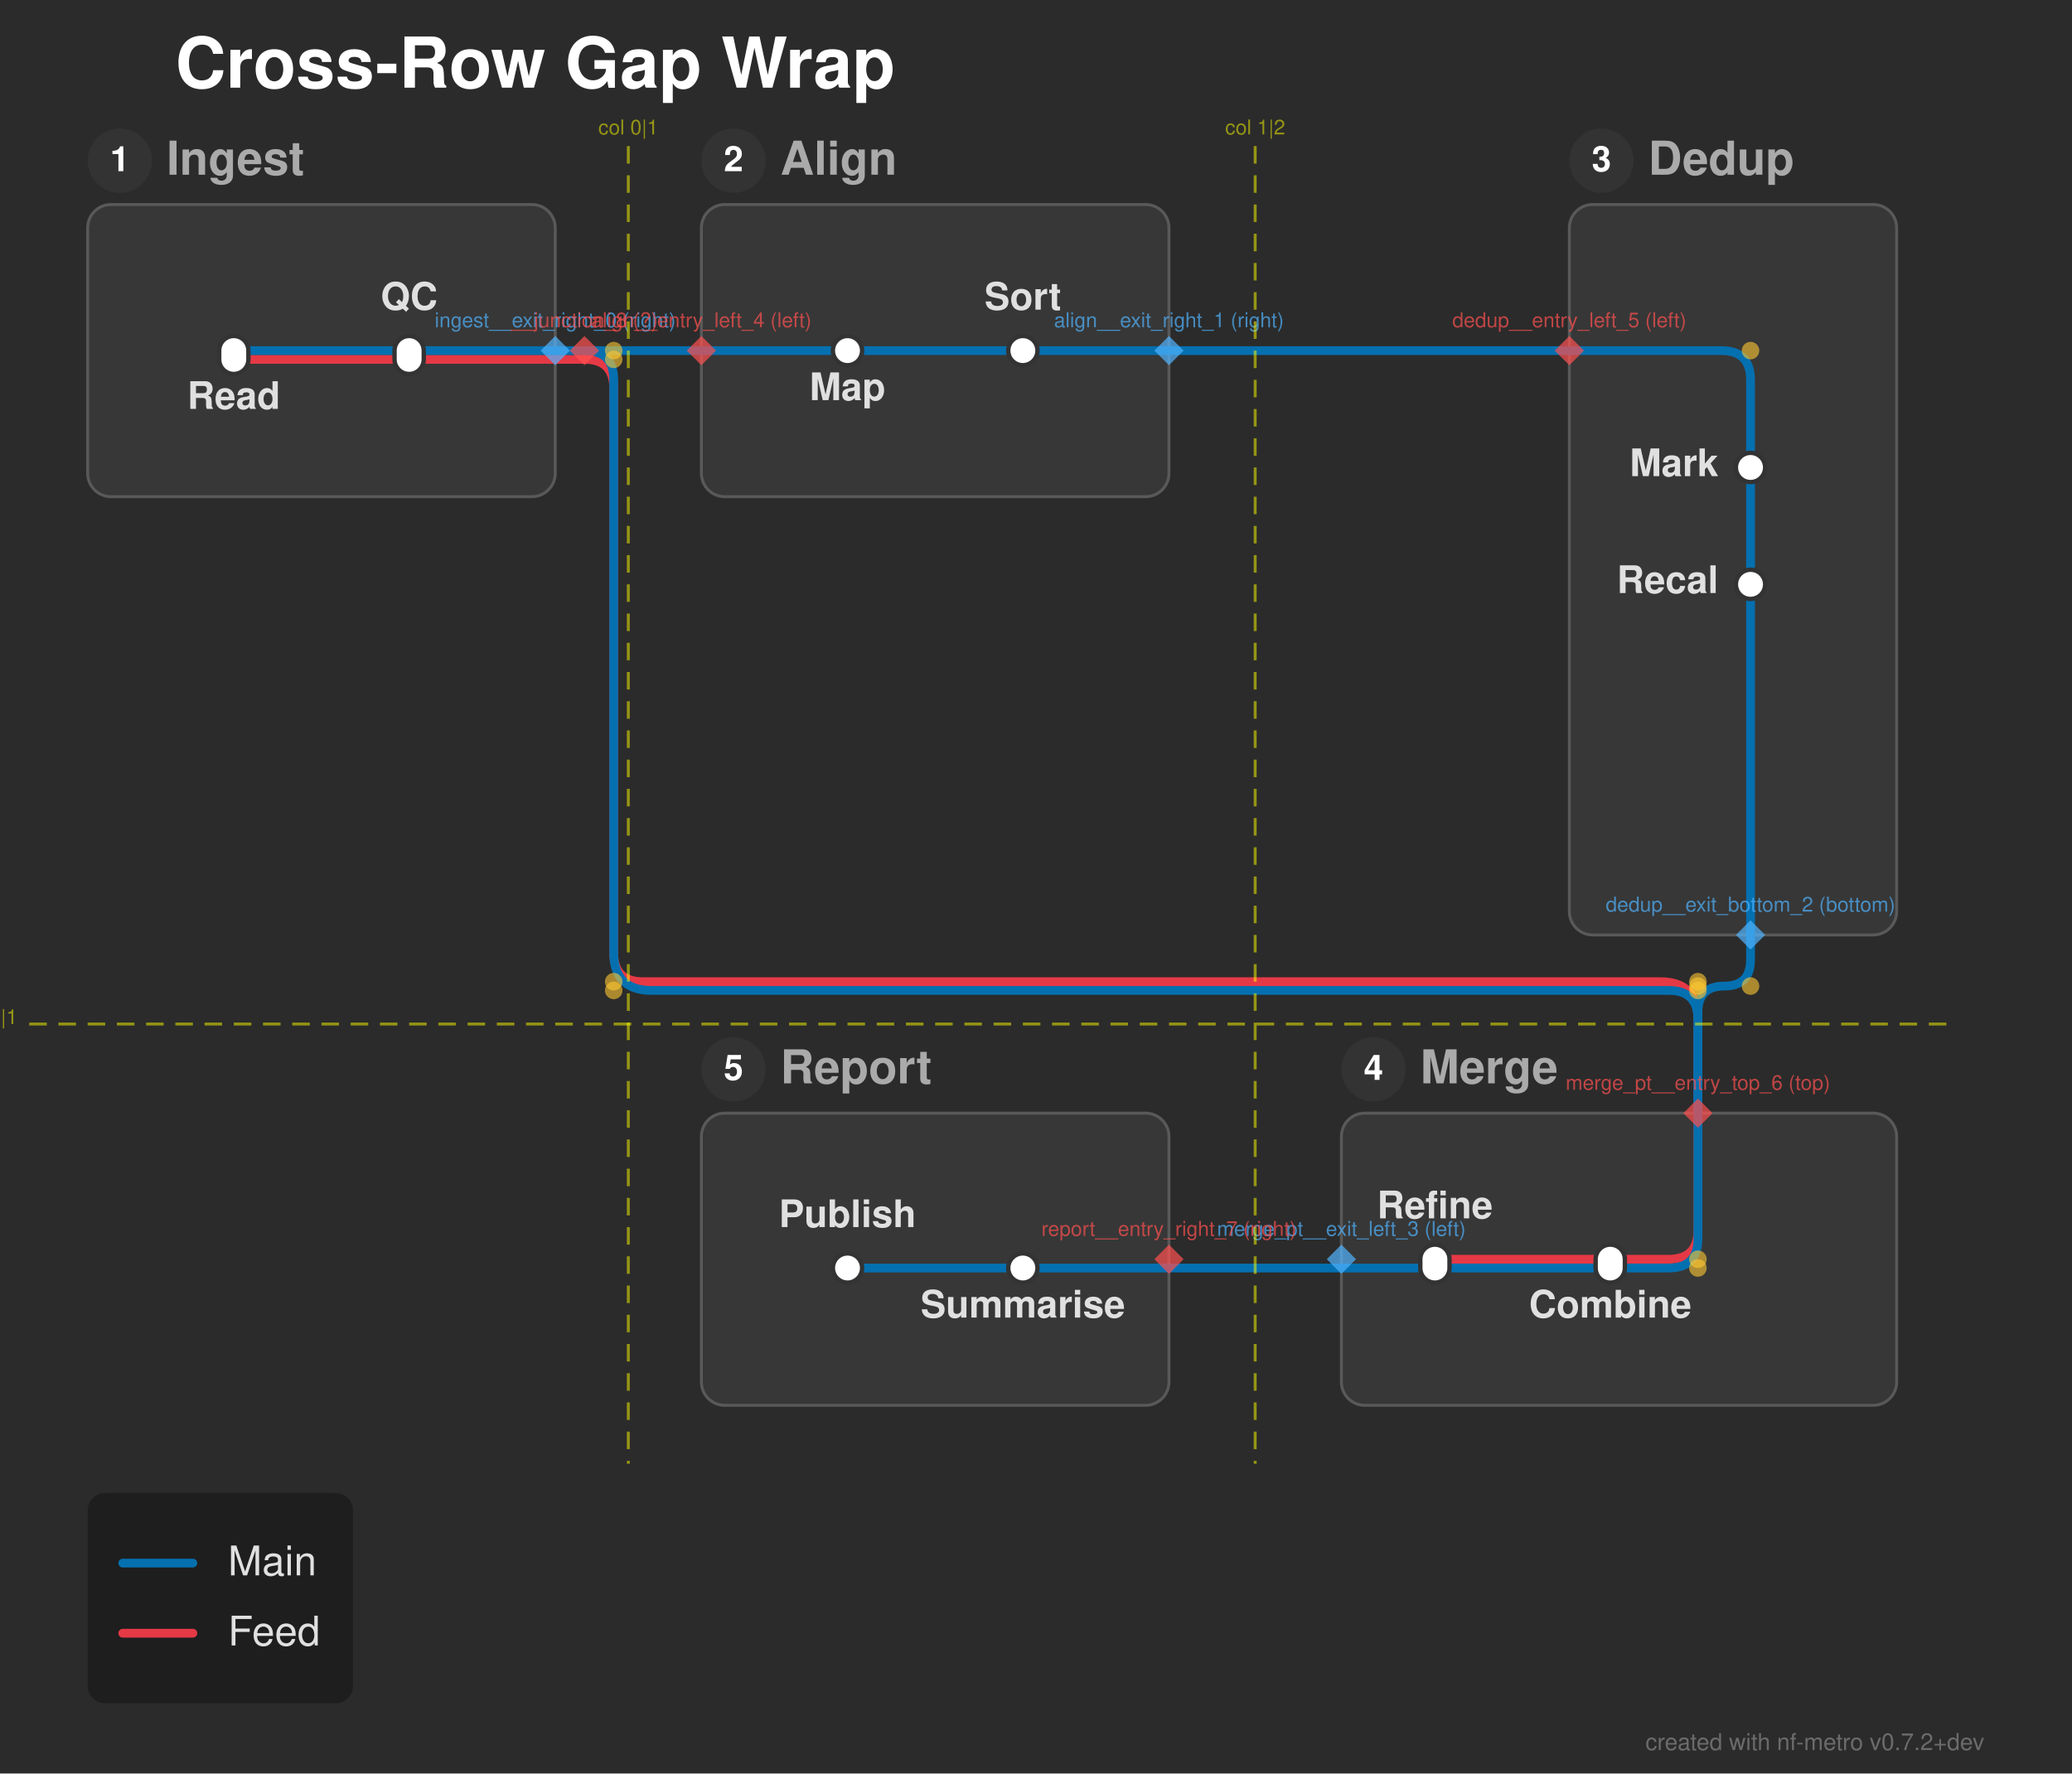
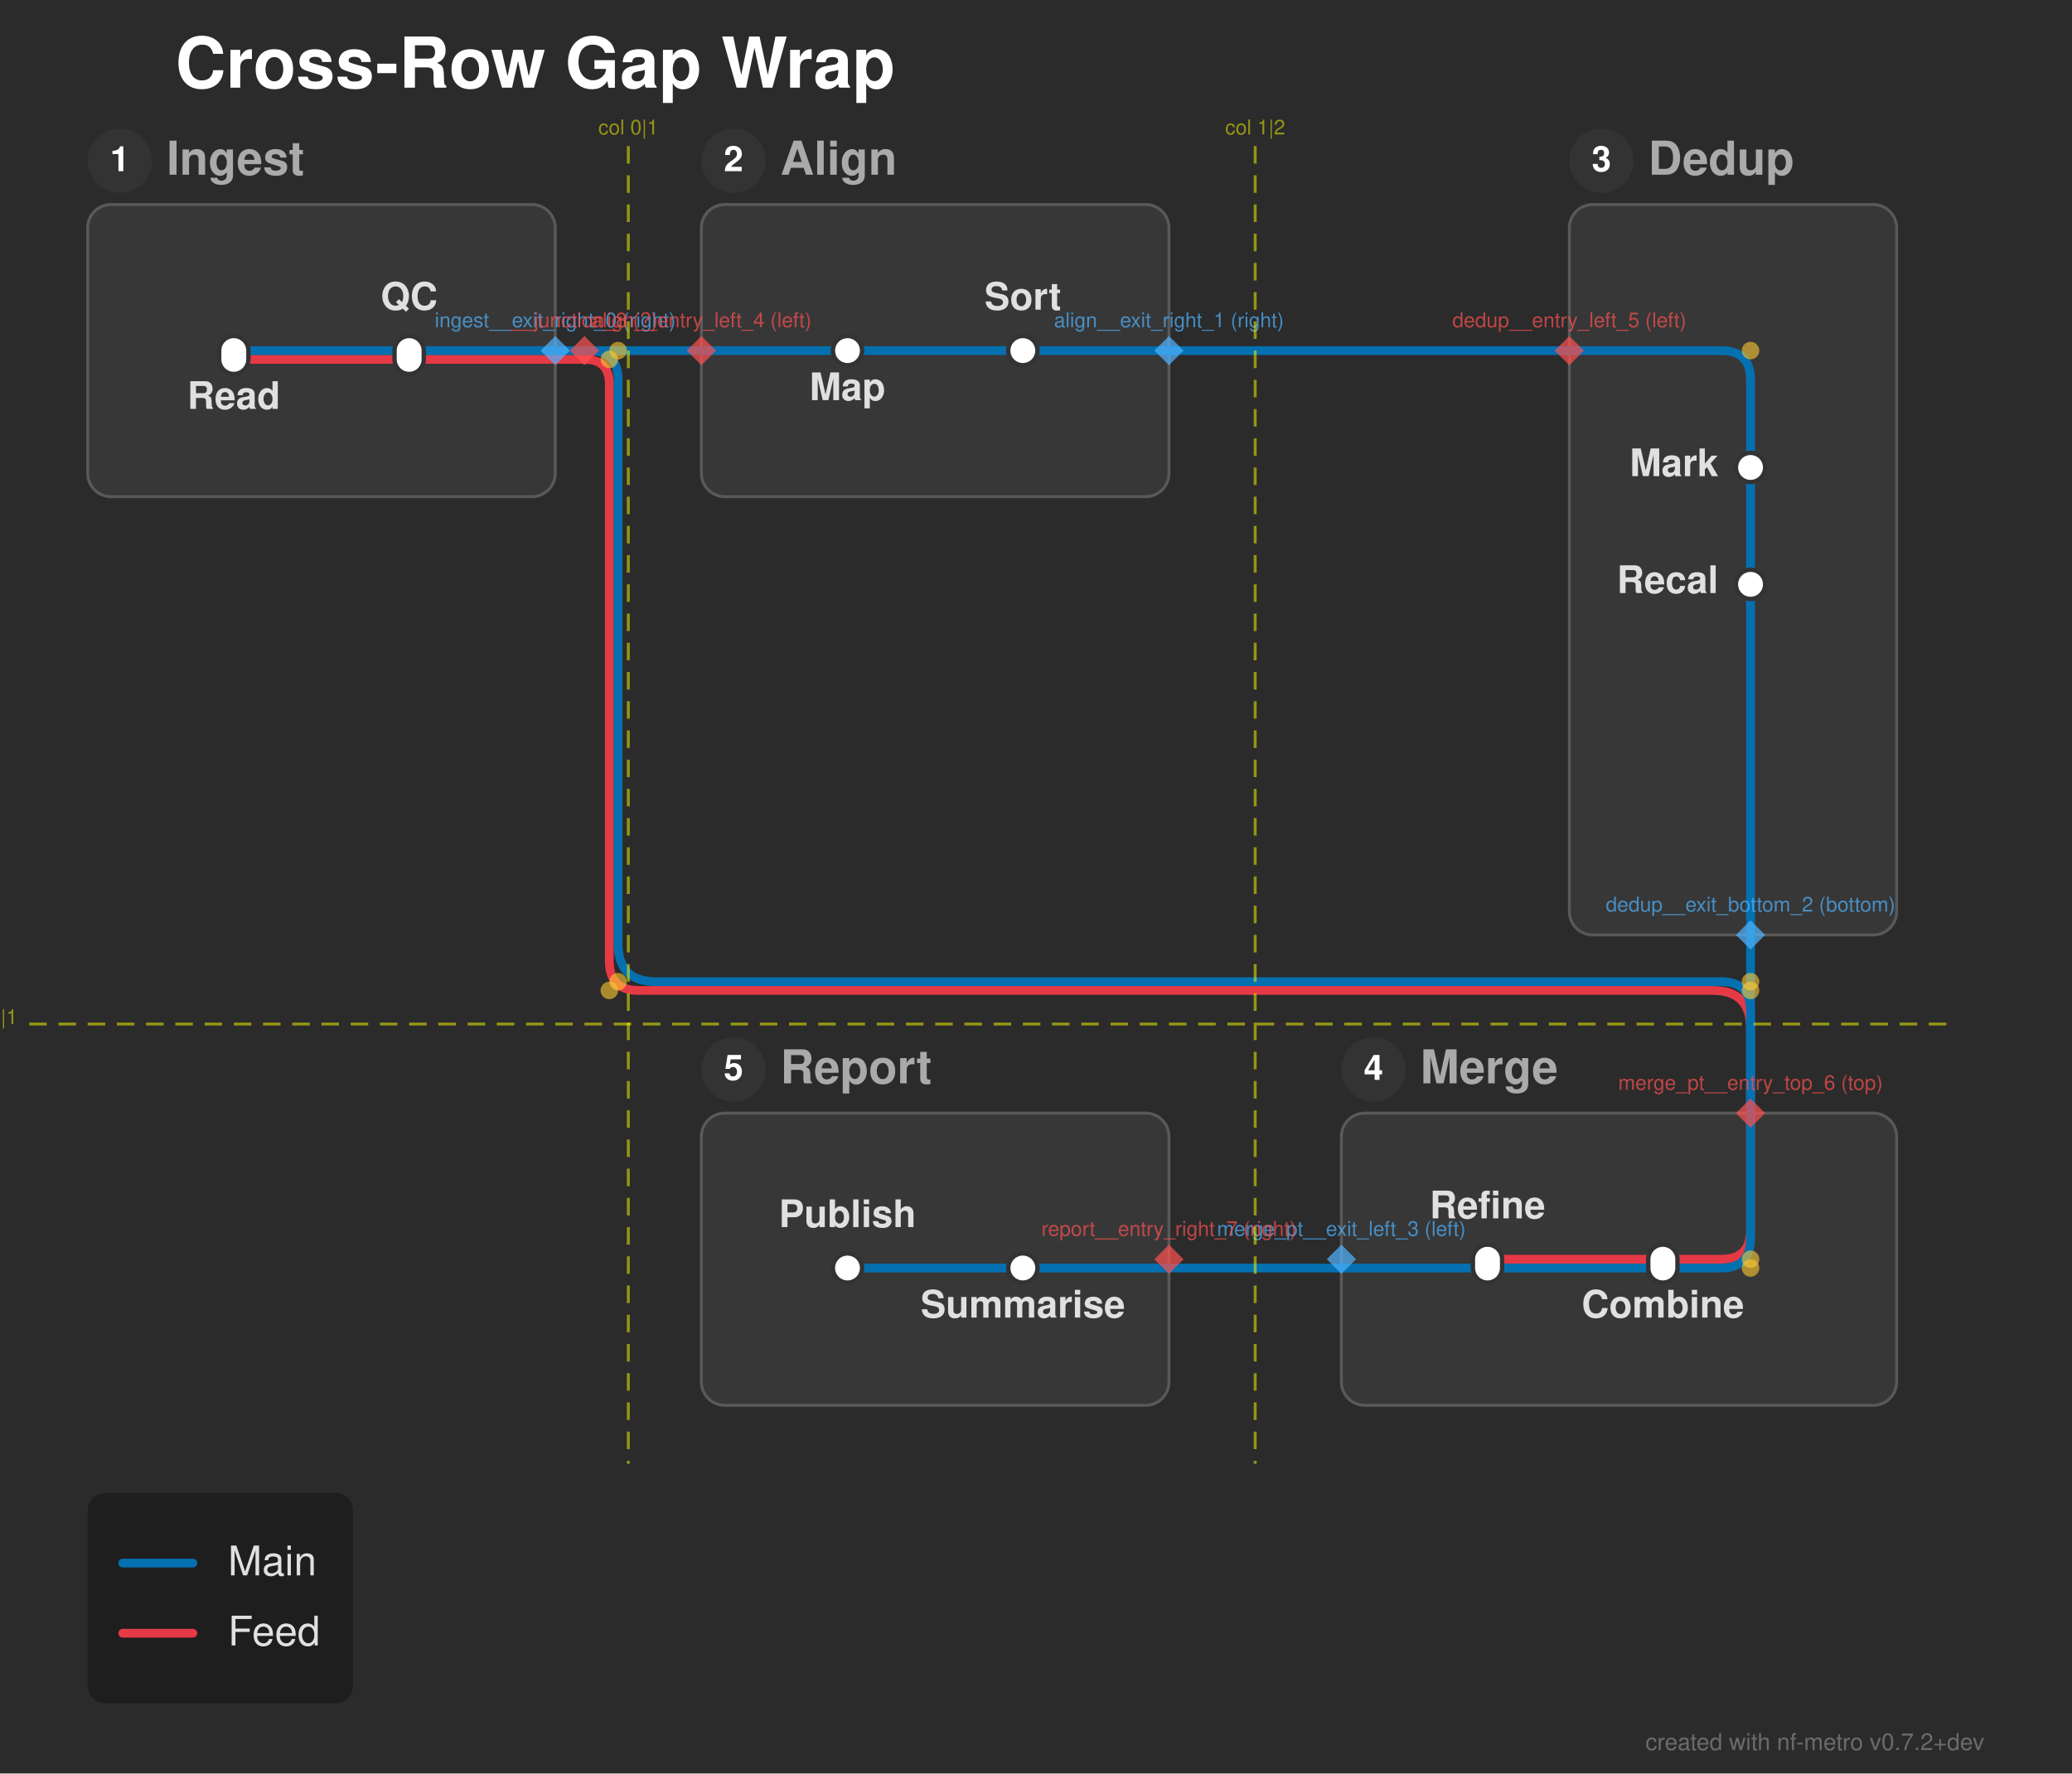
<svg xmlns="http://www.w3.org/2000/svg" width="709" height="607" viewBox="0 0 709 607">
  <defs>
</defs>
  <rect x="0" y="0" width="709" height="607" fill="#2b2b2b" />
  <text x="60.0" y="30.0" font-size="24.0" fill="#ffffff" font-family="'Helvetica Neue', Helvetica, Arial, sans-serif" font-weight="bold" class="nf-metro-title">Cross-Row Gap Wrap</text>
  <rect x="30.0" y="70.0" width="160.0" height="100.0" rx="8" ry="8" fill="#373737" stroke="#595959" stroke-width="1.0" class="nf-metro-section-box" data-section-id="ingest" data-section-lines="feed,main" />
  <circle cx="41.0" cy="55.0" r="11" fill="#333333" class="nf-metro-section-num-circle" data-section-id="ingest" />
  <text x="41.0" y="55.0" font-size="12" fill="#ffffff" font-family="'Helvetica Neue', Helvetica, Arial, sans-serif" font-weight="bold" text-anchor="middle" dy="0.3em" data-section-id="ingest">1</text>
  <text x="57.0" y="55.0" font-size="16.0" fill="#aaaaaa" font-family="'Helvetica Neue', Helvetica, Arial, sans-serif" font-weight="bold" dy="0.3em" class="nf-metro-section-label" data-section-id="ingest">Ingest</text>
  <rect x="240.0" y="70.0" width="160.0" height="100.0" rx="8" ry="8" fill="#373737" stroke="#595959" stroke-width="1.0" class="nf-metro-section-box" data-section-id="align" data-section-lines="main" />
  <circle cx="251.0" cy="55.0" r="11" fill="#333333" class="nf-metro-section-num-circle" data-section-id="align" />
  <text x="251.0" y="55.0" font-size="12" fill="#ffffff" font-family="'Helvetica Neue', Helvetica, Arial, sans-serif" font-weight="bold" text-anchor="middle" dy="0.3em" data-section-id="align">2</text>
  <text x="267.0" y="55.0" font-size="16.0" fill="#aaaaaa" font-family="'Helvetica Neue', Helvetica, Arial, sans-serif" font-weight="bold" dy="0.3em" class="nf-metro-section-label" data-section-id="align">Align</text>
  <rect x="537.0" y="70.0" width="112.0" height="250.0" rx="8" ry="8" fill="#373737" stroke="#595959" stroke-width="1.0" class="nf-metro-section-box" data-section-id="dedup" data-section-lines="main" />
  <circle cx="548.0" cy="55.0" r="11" fill="#333333" class="nf-metro-section-num-circle" data-section-id="dedup" />
  <text x="548.0" y="55.0" font-size="12" fill="#ffffff" font-family="'Helvetica Neue', Helvetica, Arial, sans-serif" font-weight="bold" text-anchor="middle" dy="0.3em" data-section-id="dedup">3</text>
  <text x="564.0" y="55.0" font-size="16.0" fill="#aaaaaa" font-family="'Helvetica Neue', Helvetica, Arial, sans-serif" font-weight="bold" dy="0.3em" class="nf-metro-section-label" data-section-id="dedup">Dedup</text>
  <rect x="459.0" y="381.0" width="190.0" height="100.0" rx="8" ry="8" fill="#373737" stroke="#595959" stroke-width="1.0" class="nf-metro-section-box" data-section-id="merge_pt" data-section-lines="feed,main" />
  <circle cx="470.0" cy="366.0" r="11" fill="#333333" class="nf-metro-section-num-circle" data-section-id="merge_pt" />
  <text x="470.0" y="366.0" font-size="12" fill="#ffffff" font-family="'Helvetica Neue', Helvetica, Arial, sans-serif" font-weight="bold" text-anchor="middle" dy="0.3em" data-section-id="merge_pt">4</text>
  <text x="486.0" y="366.0" font-size="16.0" fill="#aaaaaa" font-family="'Helvetica Neue', Helvetica, Arial, sans-serif" font-weight="bold" dy="0.3em" class="nf-metro-section-label" data-section-id="merge_pt">Merge</text>
  <rect x="240.0" y="381.0" width="160.0" height="100.0" rx="8" ry="8" fill="#373737" stroke="#595959" stroke-width="1.0" class="nf-metro-section-box" data-section-id="report" data-section-lines="main" />
  <circle cx="251.0" cy="366.0" r="11" fill="#333333" class="nf-metro-section-num-circle" data-section-id="report" />
  <text x="251.0" y="366.0" font-size="12" fill="#ffffff" font-family="'Helvetica Neue', Helvetica, Arial, sans-serif" font-weight="bold" text-anchor="middle" dy="0.3em" data-section-id="report">5</text>
  <text x="267.0" y="366.0" font-size="16.0" fill="#aaaaaa" font-family="'Helvetica Neue', Helvetica, Arial, sans-serif" font-weight="bold" dy="0.3em" class="nf-metro-section-label" data-section-id="report">Report</text>
  <path d="M80.0,123.0 L140.0,123.0" stroke="#e63946" stroke-width="3.0" stroke-linecap="round" class="metro-line-feed" data-line-id="feed" />
-   <path d="M551.0,431.0 L491.0,431.0" stroke="#e63946" stroke-width="3.0" stroke-linecap="round" class="metro-line-feed" data-line-id="feed" />
+   <path d="M569.0,431.0 L509.0,431.0" stroke="#e63946" stroke-width="3.0" stroke-linecap="round" class="metro-line-feed" data-line-id="feed" />
  <path d="M140.0,123.0 L190.0,123.0" stroke="#e63946" stroke-width="3.0" stroke-linecap="round" class="metro-line-feed" data-line-id="feed" />
-   <path d="M581.0,381.0 L581.0,421.0 Q581.0,431.0,571.0,431.0 L551.0,431.0" stroke="#e63946" stroke-width="3.0" fill="none" stroke-linecap="round" stroke-linejoin="round" class="metro-line-feed" data-line-id="feed" />
+   <path d="M599.0,381.0 L599.0,421.0 Q599.0,431.0,589.0,431.0 L569.0,431.0" stroke="#e63946" stroke-width="3.0" fill="none" stroke-linecap="round" stroke-linejoin="round" class="metro-line-feed" data-line-id="feed" />
  <path d="M190.0,123.0 L200.0,123.0" stroke="#e63946" stroke-width="3.0" stroke-linecap="round" class="metro-line-feed" data-line-id="feed" />
-   <path d="M200.0,123.0 L200.0,123.0 Q210.0,123.0,210.0,133.0 L210.0,326.0 Q210.0,336.0,220.0,336.0 L568.0,336.0 Q581.0,336.0,581.0,349.0 L581.0,381.0" stroke="#e63946" stroke-width="3.0" fill="none" stroke-linecap="round" stroke-linejoin="round" class="metro-line-feed" data-line-id="feed" />
+   <path d="M200.0,123.0 L200.0,123.0 Q208.5,123.0,208.5,131.5 L208.5,329.0 Q208.5,339.0,218.5,339.0 L586.0,339.0 Q599.0,339.0,599.0,352.0 L599.0,381.0" stroke="#e63946" stroke-width="3.0" fill="none" stroke-linecap="round" stroke-linejoin="round" class="metro-line-feed" data-line-id="feed" />
  <path d="M80.0,120.0 L140.0,120.0" stroke="#0570b0" stroke-width="3.0" stroke-linecap="round" class="metro-line-main" data-line-id="main" />
  <path d="M290.0,120.0 L350.0,120.0" stroke="#0570b0" stroke-width="3.0" stroke-linecap="round" class="metro-line-main" data-line-id="main" />
  <path d="M599.0,160.0 L599.0,200.0" stroke="#0570b0" stroke-width="3.0" stroke-linecap="round" class="metro-line-main" data-line-id="main" />
-   <path d="M551.0,434.0 L491.0,434.0" stroke="#0570b0" stroke-width="3.0" stroke-linecap="round" class="metro-line-main" data-line-id="main" />
+   <path d="M569.0,434.0 L509.0,434.0" stroke="#0570b0" stroke-width="3.0" stroke-linecap="round" class="metro-line-main" data-line-id="main" />
  <path d="M350.0,434.0 L290.0,434.0" stroke="#0570b0" stroke-width="3.0" stroke-linecap="round" class="metro-line-main" data-line-id="main" />
  <path d="M140.0,120.0 L190.0,120.0" stroke="#0570b0" stroke-width="3.0" stroke-linecap="round" class="metro-line-main" data-line-id="main" />
  <path d="M240.0,120.0 L290.0,120.0" stroke="#0570b0" stroke-width="3.0" stroke-linecap="round" class="metro-line-main" data-line-id="main" />
  <path d="M350.0,120.0 L400.0,120.0" stroke="#0570b0" stroke-width="3.0" stroke-linecap="round" class="metro-line-main" data-line-id="main" />
  <path d="M537.0,120.0 L589.0,120.0 Q599.0,120.0,599.0,130.0 L599.0,160.0" stroke="#0570b0" stroke-width="3.0" fill="none" stroke-linecap="round" stroke-linejoin="round" class="metro-line-main" data-line-id="main" />
  <path d="M599.0,200.0 L599.0,320.0" stroke="#0570b0" stroke-width="3.0" stroke-linecap="round" class="metro-line-main" data-line-id="main" />
-   <path d="M581.0,381.0 L581.0,424.0 Q581.0,434.0,571.0,434.0 L551.0,434.0" stroke="#0570b0" stroke-width="3.0" fill="none" stroke-linecap="round" stroke-linejoin="round" class="metro-line-main" data-line-id="main" />
-   <path d="M491.0,434.0 L459.0,434.0" stroke="#0570b0" stroke-width="3.0" stroke-linecap="round" class="metro-line-main" data-line-id="main" />
+   <path d="M599.0,381.0 L599.0,424.0 Q599.0,434.0,589.0,434.0 L569.0,434.0" stroke="#0570b0" stroke-width="3.0" fill="none" stroke-linecap="round" stroke-linejoin="round" class="metro-line-main" data-line-id="main" />
+   <path d="M509.0,434.0 L459.0,434.0" stroke="#0570b0" stroke-width="3.0" stroke-linecap="round" class="metro-line-main" data-line-id="main" />
  <path d="M400.0,434.0 L350.0,434.0" stroke="#0570b0" stroke-width="3.0" stroke-linecap="round" class="metro-line-main" data-line-id="main" />
  <path d="M190.0,120.0 L200.0,120.0" stroke="#0570b0" stroke-width="3.0" stroke-linecap="round" class="metro-line-main" data-line-id="main" />
  <path d="M200.0,120.0 L240.0,120.0" stroke="#0570b0" stroke-width="3.0" stroke-linecap="round" class="metro-line-main" data-line-id="main" />
-   <path d="M200.0,120.0 L200.0,120.0 Q210.0,120.0,210.0,130.0 L210.0,326.0 Q210.0,339.0,223.0,339.0 L571.0,339.0 Q581.0,339.0,581.0,349.0 L581.0,381.0" stroke="#0570b0" stroke-width="3.0" fill="none" stroke-linecap="round" stroke-linejoin="round" class="metro-line-main" data-line-id="main" />
+   <path d="M200.0,120.0 L201.5,120.0 Q211.5,120.0,211.5,130.0 L211.5,323.0 Q211.5,336.0,224.5,336.0 L589.0,336.0 Q599.0,336.0,599.0,346.0 L599.0,381.0" stroke="#0570b0" stroke-width="3.0" fill="none" stroke-linecap="round" stroke-linejoin="round" class="metro-line-main" data-line-id="main" />
  <path d="M400.0,120.0 L537.0,120.0" stroke="#0570b0" stroke-width="3.0" stroke-linecap="round" class="metro-line-main" data-line-id="main" />
-   <path d="M599.0,320.0 L599.0,328.5 Q599.0,337.5,590.0,337.5 L590.0,337.5 Q581.0,337.5,581.0,346.5 L581.0,381.0" stroke="#0570b0" stroke-width="3.0" fill="none" stroke-linecap="round" stroke-linejoin="round" class="metro-line-main" data-line-id="main" />
+   <path d="M599.0,320.0 L599.0,381.0" stroke="#0570b0" stroke-width="3.0" stroke-linecap="round" class="metro-line-main" data-line-id="main" />
  <path d="M459.0,434.0 L400.0,434.0" stroke="#0570b0" stroke-width="3.0" stroke-linecap="round" class="metro-line-main" data-line-id="main" />
  <rect x="75.0" y="115.0" width="10.0" height="13.0" rx="5.0" ry="5.0" fill="#ffffff" stroke="#333333" stroke-width="1.5" class="nf-metro-station" data-station-id="i1" data-station-lines="feed,main" data-station-label="Read" data-section-id="ingest" data-section-name="Ingest" />
  <rect x="135.0" y="115.0" width="10.0" height="13.0" rx="5.0" ry="5.0" fill="#ffffff" stroke="#333333" stroke-width="1.5" class="nf-metro-station" data-station-id="i2" data-station-lines="feed,main" data-station-label="QC" data-section-id="ingest" data-section-name="Ingest" />
  <rect x="285.0" y="115.0" width="10.0" height="10.0" rx="5.0" ry="5.0" fill="#ffffff" stroke="#333333" stroke-width="1.5" class="nf-metro-station" data-station-id="a1" data-station-lines="main" data-station-label="Map" data-section-id="align" data-section-name="Align" />
  <rect x="345.0" y="115.0" width="10.0" height="10.0" rx="5.0" ry="5.0" fill="#ffffff" stroke="#333333" stroke-width="1.5" class="nf-metro-station" data-station-id="a2" data-station-lines="main" data-station-label="Sort" data-section-id="align" data-section-name="Align" />
  <rect x="594.0" y="155.0" width="10.0" height="10.0" rx="5.0" ry="5.0" fill="#ffffff" stroke="#333333" stroke-width="1.5" class="nf-metro-station" data-station-id="d1" data-station-lines="main" data-station-label="Mark" data-section-id="dedup" data-section-name="Dedup" />
  <rect x="594.0" y="195.0" width="10.0" height="10.0" rx="5.0" ry="5.0" fill="#ffffff" stroke="#333333" stroke-width="1.5" class="nf-metro-station" data-station-id="d2" data-station-lines="main" data-station-label="Recal" data-section-id="dedup" data-section-name="Dedup" />
-   <rect x="546.0" y="426.0" width="10.0" height="13.0" rx="5.0" ry="5.0" fill="#ffffff" stroke="#333333" stroke-width="1.5" class="nf-metro-station" data-station-id="g1" data-station-lines="feed,main" data-station-label="Combine" data-section-id="merge_pt" data-section-name="Merge" />
-   <rect x="486.0" y="426.0" width="10.0" height="13.0" rx="5.0" ry="5.0" fill="#ffffff" stroke="#333333" stroke-width="1.5" class="nf-metro-station" data-station-id="g2" data-station-lines="feed,main" data-station-label="Refine" data-section-id="merge_pt" data-section-name="Merge" />
+   <rect x="564.0" y="426.0" width="10.0" height="13.0" rx="5.0" ry="5.0" fill="#ffffff" stroke="#333333" stroke-width="1.5" class="nf-metro-station" data-station-id="g1" data-station-lines="feed,main" data-station-label="Combine" data-section-id="merge_pt" data-section-name="Merge" />
+   <rect x="504.0" y="426.0" width="10.0" height="13.0" rx="5.0" ry="5.0" fill="#ffffff" stroke="#333333" stroke-width="1.5" class="nf-metro-station" data-station-id="g2" data-station-lines="feed,main" data-station-label="Refine" data-section-id="merge_pt" data-section-name="Merge" />
  <rect x="345.0" y="429.0" width="10.0" height="10.0" rx="5.0" ry="5.0" fill="#ffffff" stroke="#333333" stroke-width="1.5" class="nf-metro-station" data-station-id="rp1" data-station-lines="main" data-station-label="Summarise" data-section-id="report" data-section-name="Report" />
  <rect x="285.0" y="429.0" width="10.0" height="10.0" rx="5.0" ry="5.0" fill="#ffffff" stroke="#333333" stroke-width="1.5" class="nf-metro-station" data-station-id="rp2" data-station-lines="main" data-station-label="Publish" data-section-id="report" data-section-name="Report" />
  <text x="80.0" y="134.0" font-size="13.0" fill="#e0e0e0" font-family="'Helvetica Neue', Helvetica, Arial, sans-serif" font-weight="bold" text-anchor="middle" dominant-baseline="hanging" data-station-id="i1" class="nf-metro-station-label">Read</text>
  <text x="290.0" y="131.0" font-size="13.0" fill="#e0e0e0" font-family="'Helvetica Neue', Helvetica, Arial, sans-serif" font-weight="bold" text-anchor="middle" dominant-baseline="hanging" data-station-id="a1" class="nf-metro-station-label">Map</text>
  <text x="588.0" y="160.0" font-size="13.0" fill="#e0e0e0" font-family="'Helvetica Neue', Helvetica, Arial, sans-serif" font-weight="bold" text-anchor="end" dominant-baseline="central" data-station-id="d1" class="nf-metro-station-label">Mark</text>
-   <text x="551.0" y="445.0" font-size="13.0" fill="#e0e0e0" font-family="'Helvetica Neue', Helvetica, Arial, sans-serif" font-weight="bold" text-anchor="middle" dominant-baseline="hanging" data-station-id="g1" class="nf-metro-station-label">Combine</text>
+   <text x="569.0" y="445.0" font-size="13.0" fill="#e0e0e0" font-family="'Helvetica Neue', Helvetica, Arial, sans-serif" font-weight="bold" text-anchor="middle" dominant-baseline="hanging" data-station-id="g1" class="nf-metro-station-label">Combine</text>
  <text x="350.0" y="445.0" font-size="13.0" fill="#e0e0e0" font-family="'Helvetica Neue', Helvetica, Arial, sans-serif" font-weight="bold" text-anchor="middle" dominant-baseline="hanging" data-station-id="rp1" class="nf-metro-station-label">Summarise</text>
  <text x="140.0" y="106.0" font-size="13.0" fill="#e0e0e0" font-family="'Helvetica Neue', Helvetica, Arial, sans-serif" font-weight="bold" text-anchor="middle" dominant-baseline="auto" data-station-id="i2" class="nf-metro-station-label">QC</text>
  <text x="350.0" y="106.0" font-size="13.0" fill="#e0e0e0" font-family="'Helvetica Neue', Helvetica, Arial, sans-serif" font-weight="bold" text-anchor="middle" dominant-baseline="auto" data-station-id="a2" class="nf-metro-station-label">Sort</text>
  <text x="588.0" y="200.0" font-size="13.0" fill="#e0e0e0" font-family="'Helvetica Neue', Helvetica, Arial, sans-serif" font-weight="bold" text-anchor="end" dominant-baseline="central" data-station-id="d2" class="nf-metro-station-label">Recal</text>
-   <text x="491.0" y="417.0" font-size="13.0" fill="#e0e0e0" font-family="'Helvetica Neue', Helvetica, Arial, sans-serif" font-weight="bold" text-anchor="middle" dominant-baseline="auto" data-station-id="g2" class="nf-metro-station-label">Refine</text>
+   <text x="509.0" y="417.0" font-size="13.0" fill="#e0e0e0" font-family="'Helvetica Neue', Helvetica, Arial, sans-serif" font-weight="bold" text-anchor="middle" dominant-baseline="auto" data-station-id="g2" class="nf-metro-station-label">Refine</text>
  <text x="290.0" y="420.0" font-size="13.0" fill="#e0e0e0" font-family="'Helvetica Neue', Helvetica, Arial, sans-serif" font-weight="bold" text-anchor="middle" dominant-baseline="auto" data-station-id="rp2" class="nf-metro-station-label">Publish</text>
  <circle cx="599.0" cy="120.0" r="3.0" fill="rgba(255, 200, 50, 0.6)" />
-   <circle cx="581.0" cy="434.0" r="3.0" fill="rgba(255, 200, 50, 0.6)" />
-   <circle cx="581.0" cy="431.0" r="3.0" fill="rgba(255, 200, 50, 0.6)" />
-   <circle cx="210.0" cy="120.0" r="3.0" fill="rgba(255, 200, 50, 0.6)" />
-   <circle cx="210.0" cy="339.0" r="3.0" fill="rgba(255, 200, 50, 0.6)" />
-   <circle cx="581.0" cy="339.0" r="3.0" fill="rgba(255, 200, 50, 0.6)" />
-   <circle cx="210.0" cy="123.0" r="3.0" fill="rgba(255, 200, 50, 0.6)" />
-   <circle cx="210.0" cy="336.0" r="3.0" fill="rgba(255, 200, 50, 0.6)" />
-   <circle cx="581.0" cy="336.0" r="3.0" fill="rgba(255, 200, 50, 0.6)" />
-   <circle cx="599.0" cy="337.5" r="3.0" fill="rgba(255, 200, 50, 0.6)" />
-   <circle cx="581.0" cy="337.5" r="3.0" fill="rgba(255, 200, 50, 0.6)" />
+   <circle cx="599.0" cy="434.0" r="3.0" fill="rgba(255, 200, 50, 0.6)" />
+   <circle cx="599.0" cy="431.0" r="3.0" fill="rgba(255, 200, 50, 0.6)" />
+   <circle cx="211.5" cy="120.0" r="3.0" fill="rgba(255, 200, 50, 0.6)" />
+   <circle cx="211.5" cy="336.0" r="3.0" fill="rgba(255, 200, 50, 0.6)" />
+   <circle cx="599.0" cy="336.0" r="3.0" fill="rgba(255, 200, 50, 0.6)" />
+   <circle cx="208.5" cy="123.0" r="3.0" fill="rgba(255, 200, 50, 0.6)" />
+   <circle cx="208.5" cy="339.0" r="3.0" fill="rgba(255, 200, 50, 0.6)" />
+   <circle cx="599.0" cy="339.0" r="3.0" fill="rgba(255, 200, 50, 0.6)" />
  <path d="M190.0,115.0 L195.0,120.0 L190.0,125.0 L185.0,120.0 Z" fill="rgba(80, 180, 255, 0.7)" stroke="none" />
  <text x="190.0" y="112.0" font-size="7" fill="rgba(80, 180, 255, 0.7)" font-family="'Helvetica Neue', Helvetica, Arial, sans-serif" text-anchor="middle" dominant-baseline="auto">ingest__exit_right_0 (right)</text>
  <path d="M400.0,115.0 L405.0,120.0 L400.0,125.0 L395.0,120.0 Z" fill="rgba(80, 180, 255, 0.7)" stroke="none" />
  <text x="400.0" y="112.0" font-size="7" fill="rgba(80, 180, 255, 0.7)" font-family="'Helvetica Neue', Helvetica, Arial, sans-serif" text-anchor="middle" dominant-baseline="auto">align__exit_right_1 (right)</text>
  <path d="M599.0,315.0 L604.0,320.0 L599.0,325.0 L594.0,320.0 Z" fill="rgba(80, 180, 255, 0.7)" stroke="none" />
  <text x="599.0" y="312.0" font-size="7" fill="rgba(80, 180, 255, 0.7)" font-family="'Helvetica Neue', Helvetica, Arial, sans-serif" text-anchor="middle" dominant-baseline="auto">dedup__exit_bottom_2 (bottom)</text>
  <path d="M459.0,426.0 L464.0,431.0 L459.0,436.0 L454.0,431.0 Z" fill="rgba(80, 180, 255, 0.7)" stroke="none" />
  <text x="459.0" y="423.0" font-size="7" fill="rgba(80, 180, 255, 0.7)" font-family="'Helvetica Neue', Helvetica, Arial, sans-serif" text-anchor="middle" dominant-baseline="auto">merge_pt__exit_left_3 (left)</text>
  <path d="M240.0,115.0 L245.0,120.0 L240.0,125.0 L235.0,120.0 Z" fill="rgba(255, 80, 80, 0.7)" stroke="none" />
  <text x="240.0" y="112.0" font-size="7" fill="rgba(255, 80, 80, 0.7)" font-family="'Helvetica Neue', Helvetica, Arial, sans-serif" text-anchor="middle" dominant-baseline="auto">align__entry_left_4 (left)</text>
  <path d="M537.0,115.0 L542.0,120.0 L537.0,125.0 L532.0,120.0 Z" fill="rgba(255, 80, 80, 0.7)" stroke="none" />
  <text x="537.0" y="112.0" font-size="7" fill="rgba(255, 80, 80, 0.7)" font-family="'Helvetica Neue', Helvetica, Arial, sans-serif" text-anchor="middle" dominant-baseline="auto">dedup__entry_left_5 (left)</text>
-   <path d="M581.0,376.0 L586.0,381.0 L581.0,386.0 L576.0,381.0 Z" fill="rgba(255, 80, 80, 0.7)" stroke="none" />
-   <text x="581.0" y="373.0" font-size="7" fill="rgba(255, 80, 80, 0.7)" font-family="'Helvetica Neue', Helvetica, Arial, sans-serif" text-anchor="middle" dominant-baseline="auto">merge_pt__entry_top_6 (top)</text>
+   <path d="M599.0,376.0 L604.0,381.0 L599.0,386.0 L594.0,381.0 Z" fill="rgba(255, 80, 80, 0.7)" stroke="none" />
+   <text x="599.0" y="373.0" font-size="7" fill="rgba(255, 80, 80, 0.7)" font-family="'Helvetica Neue', Helvetica, Arial, sans-serif" text-anchor="middle" dominant-baseline="auto">merge_pt__entry_top_6 (top)</text>
  <path d="M400.0,426.0 L405.0,431.0 L400.0,436.0 L395.0,431.0 Z" fill="rgba(255, 80, 80, 0.7)" stroke="none" />
  <text x="400.0" y="423.0" font-size="7" fill="rgba(255, 80, 80, 0.7)" font-family="'Helvetica Neue', Helvetica, Arial, sans-serif" text-anchor="middle" dominant-baseline="auto">report__entry_right_7 (right)</text>
  <path d="M200.0,115.0 L205.0,120.0 L200.0,125.0 L195.0,120.0 Z" fill="rgba(255, 80, 80, 0.7)" stroke="none" />
  <text x="200.0" y="112.0" font-size="7" fill="rgba(255, 80, 80, 0.7)" font-family="'Helvetica Neue', Helvetica, Arial, sans-serif" text-anchor="middle" dominant-baseline="auto">__junction_8 (?)</text>
  <path d="M215.0,50.0 L215.0,501.0" stroke="rgba(255, 255, 0, 0.5)" stroke-width="1" stroke-dasharray="6,4" />
  <text x="215.0" y="46.0" font-size="7" fill="rgba(255, 255, 0, 0.5)" font-family="'Helvetica Neue', Helvetica, Arial, sans-serif" text-anchor="middle">col 0|1</text>
  <path d="M429.5,50.0 L429.5,501.0" stroke="rgba(255, 255, 0, 0.5)" stroke-width="1" stroke-dasharray="6,4" />
  <text x="429.5" y="46.0" font-size="7" fill="rgba(255, 255, 0, 0.5)" font-family="'Helvetica Neue', Helvetica, Arial, sans-serif" text-anchor="middle">col 1|2</text>
  <path d="M10.0,350.5 L669.0,350.5" stroke="rgba(255, 255, 0, 0.5)" stroke-width="1" stroke-dasharray="6,4" />
  <text x="6.0" y="350.5" font-size="7" fill="rgba(255, 255, 0, 0.5)" font-family="'Helvetica Neue', Helvetica, Arial, sans-serif" text-anchor="end">row 0|1</text>
  <rect x="30.0" y="511.0" width="90.8" height="72.0" rx="6" ry="6" fill="rgba(0, 0, 0, 0.3)" />
  <path d="M42.0,535.0 L66.0,535.0" stroke="#0570b0" stroke-width="3.0" stroke-linecap="round" />
  <text x="78.0" y="535.0" font-size="14.0" fill="#e0e0e0" font-family="'Helvetica Neue', Helvetica, Arial, sans-serif" dy="0.3em">Main</text>
  <path d="M42.0,559.0 L66.0,559.0" stroke="#e63946" stroke-width="3.0" stroke-linecap="round" />
  <text x="78.0" y="559.0" font-size="14.0" fill="#e0e0e0" font-family="'Helvetica Neue', Helvetica, Arial, sans-serif" dy="0.3em">Feed</text>
  <text x="679.0" y="599.0" font-size="8" fill="rgba(150, 150, 150, 0.6)" font-family="'Helvetica Neue', Helvetica, Arial, sans-serif" text-anchor="end">created with nf-metro v0.7.2+dev</text>
</svg>
